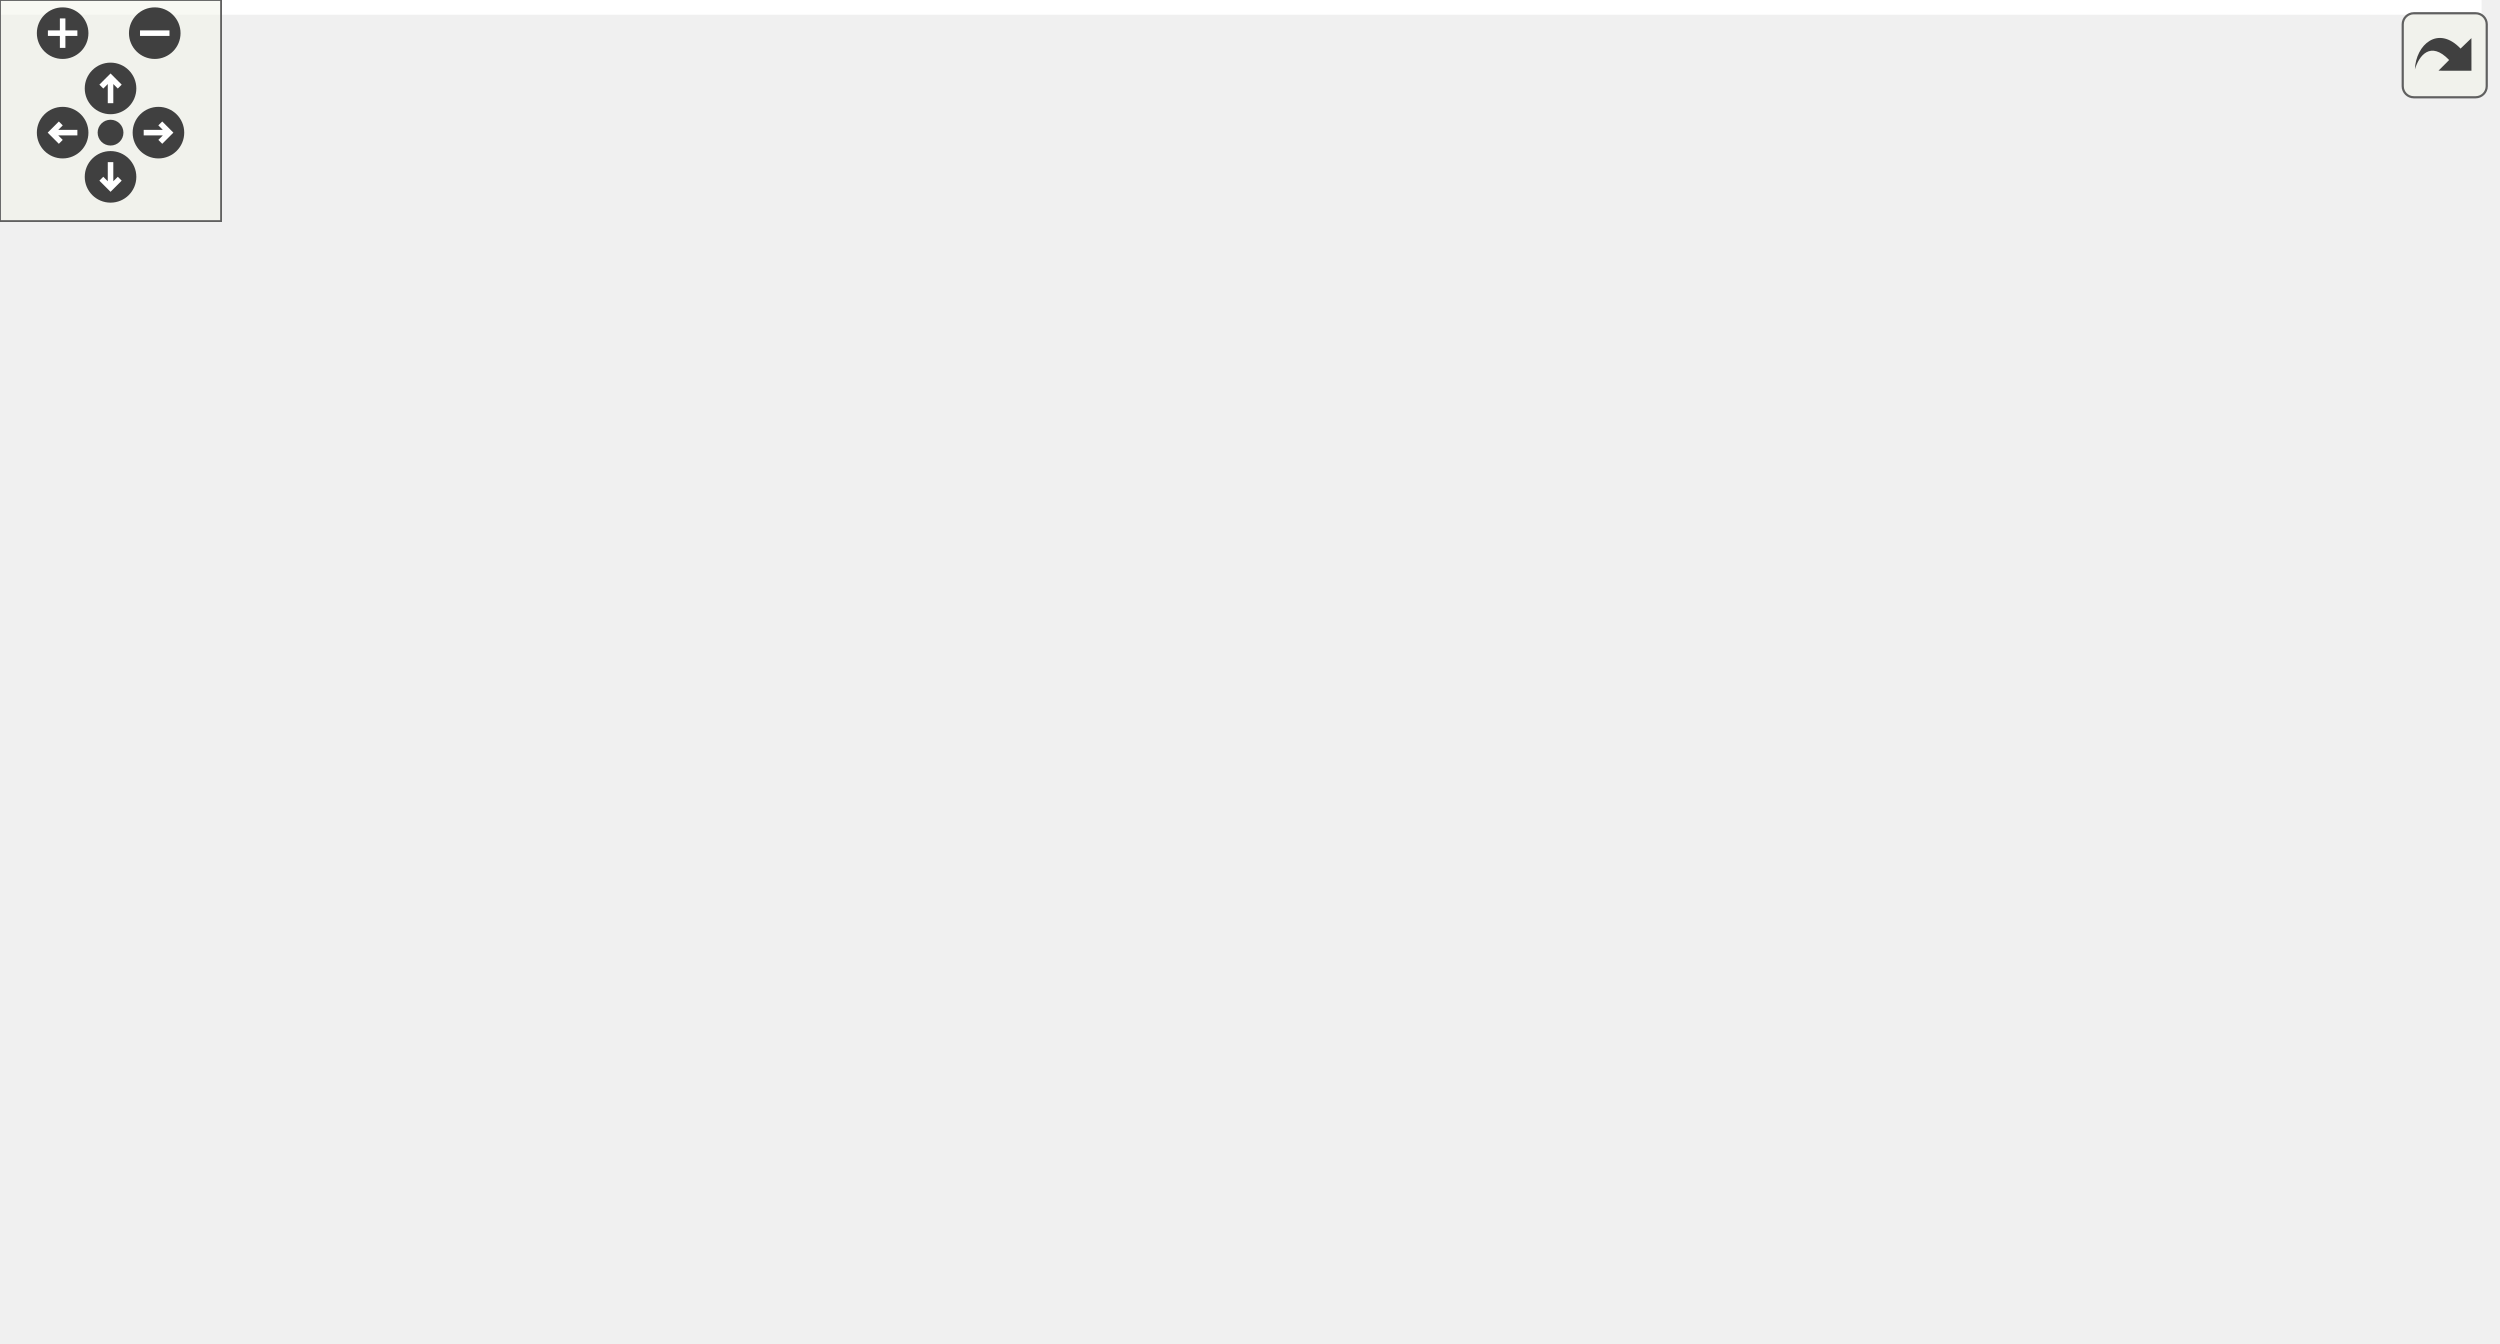
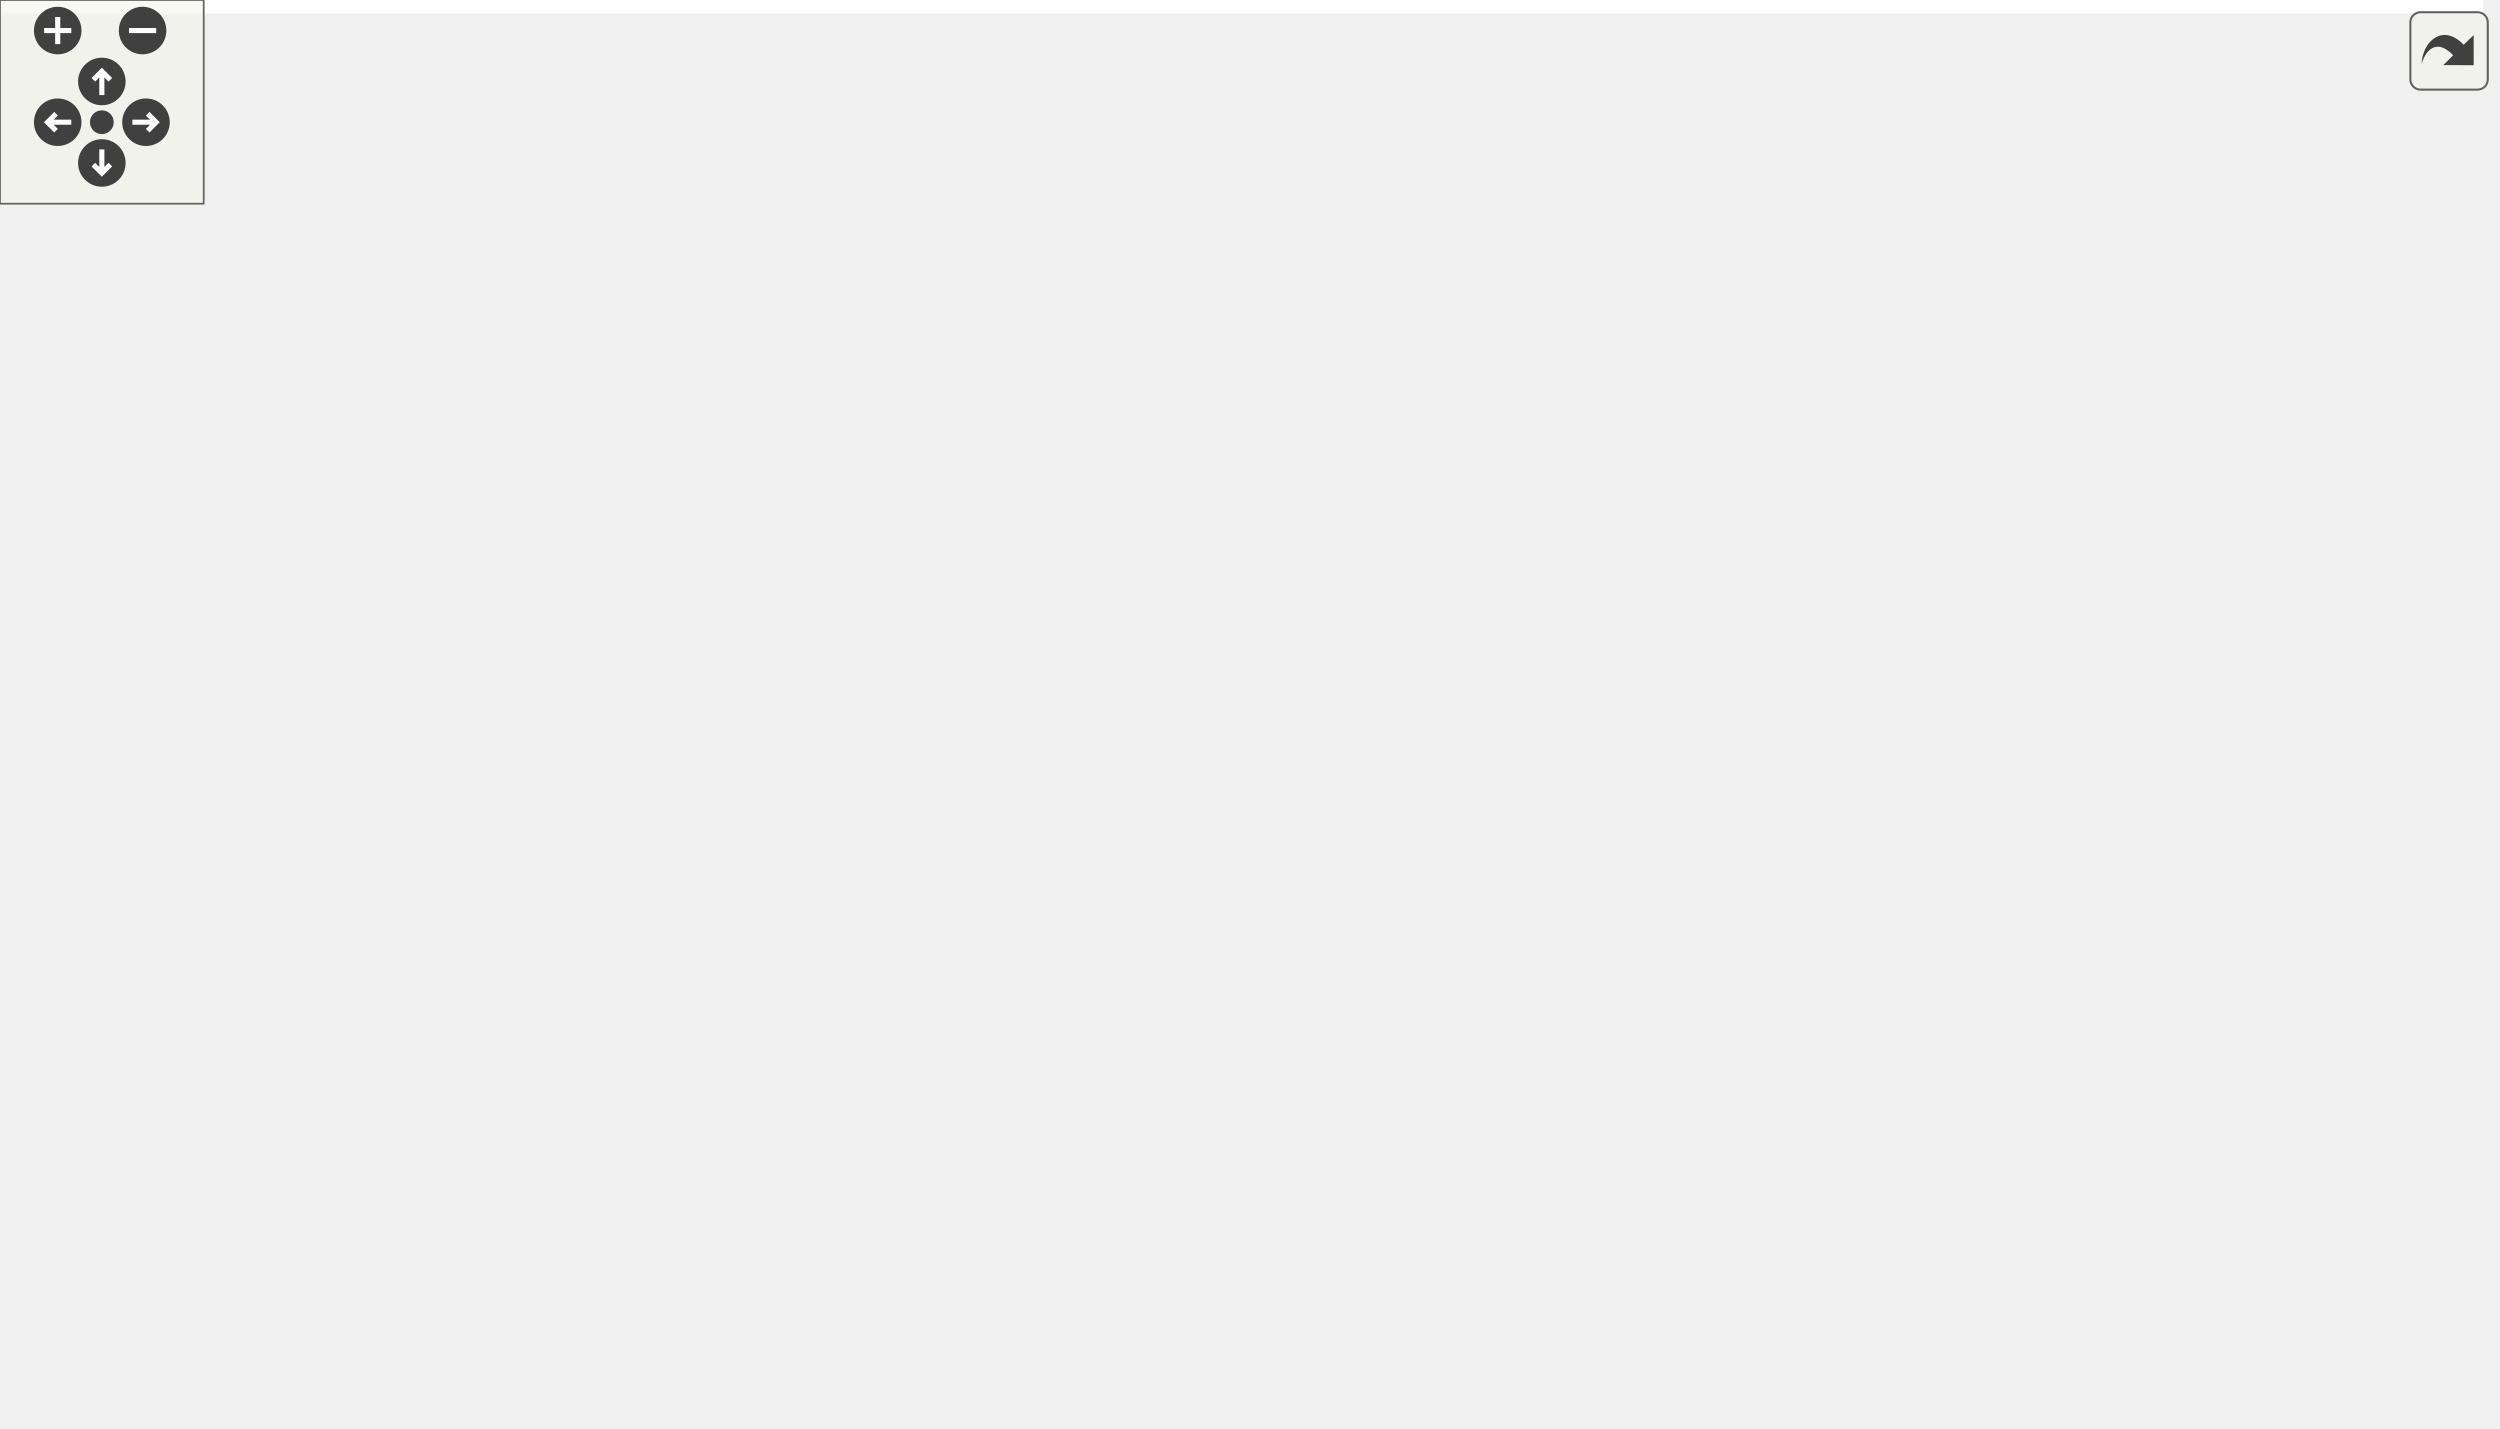
<svg xmlns="http://www.w3.org/2000/svg" xmlns:xlink="http://www.w3.org/1999/xlink" id="main" version="1.1" xml:space="preserve">
  <style type="text/css">
.edge:hover path { stroke: red; }
.edge:hover polygon { stroke: red; fill: red; }
</style>
  <defs>
    <circle id="rim" cx="0" cy="0" r="7" />
    <circle id="rim2" cx="0" cy="0" r="3.5" />
    <g id="zoomPlus">
      <use xlink:href="#rim" fill="#404040">
        <set attributeName="fill" to="#808080" begin="zoomplus.mouseover" end="zoomplus.mouseout" />
      </use>
      <path d="M-4,0h8M0,-4v8" fill="none" stroke="white" stroke-width="1.5" pointer-events="none" />
    </g>
    <g id="zoomMin">
      <use xlink:href="#rim" fill="#404040">
        <set attributeName="fill" to="#808080" begin="zoomminus.mouseover" end="zoomminus.mouseout" />
      </use>
      <path d="M-4,0h8" fill="none" stroke="white" stroke-width="1.5" pointer-events="none" />
    </g>
    <g id="dirArrow">
      <path fill="none" stroke="white" stroke-width="1.5" d="M0,-3.0v7 M-2.5,-0.5L0,-3.0L2.5,-0.5" />
    </g>
    <g id="resetDef">
      <use xlink:href="#rim2" fill="#404040">
        <set attributeName="fill" to="#808080" begin="reset.mouseover" end="reset.mouseout" />
      </use>
    </g>
  </defs>
  <svg id="graph" class="graph">
    <g id="viewport">
-       <polygon fill="white" stroke="transparent" points="-4,4 -4,-304 673.5,-304 673.5,4 -4,4" />
+       <polygon fill="white" stroke="transparent" points="-4,4 -4,-360 731.39,-360 731.39,4 -4,4" />
      <g id="node1" class="node">
        <g id="a_node1">
          <a xlink:title=" ">
-             <polygon fill="#bfbfbf" stroke="black" points="483,-280.5 483,-299.5 587,-299.5 587,-280.5 483,-280.5" />
-             <text text-anchor="middle" x="535" y="-287.5" font-family="Helvetica,sans-Serif" font-size="10.00">test/initialization.cpp</text>
+             <polygon fill="#bfbfbf" stroke="black" points="540.89,-336.5 540.89,-355.5 644.89,-355.5 644.89,-336.5 540.89,-336.5" />
+             <text text-anchor="middle" x="592.89" y="-343.5" font-family="Helvetica,sans-Serif" font-size="10.00">test/initialization.cpp</text>
          </a>
        </g>
      </g>
      <g id="node2" class="node">
        <g id="a_node2">
          <a xlink:href="kalman_8hpp.xhtml" target="_top" xlink:title="The main Kalman filter class.">
-             <polygon fill="white" stroke="black" points="338.5,-112.5 338.5,-131.5 445.5,-131.5 445.5,-112.5 338.5,-112.5" />
-             <text text-anchor="middle" x="392" y="-119.5" font-family="Helvetica,sans-Serif" font-size="10.00">fcarouge/kalman.hpp</text>
+             <polygon fill="white" stroke="black" points="294.39,-168.5 294.39,-187.5 401.39,-187.5 401.39,-168.5 294.39,-168.5" />
+             <text text-anchor="middle" x="347.89" y="-175.5" font-family="Helvetica,sans-Serif" font-size="10.00">fcarouge/kalman.hpp</text>
          </a>
        </g>
      </g>
      <g id="edge1" class="edge">
-         <path fill="none" stroke="midnightblue" d="M514.28,-280.42C497.74,-272.77 474.81,-260.28 459,-244 429.13,-213.26 408.34,-166.56 398.49,-141.1" />
-         <polygon fill="midnightblue" stroke="midnightblue" points="401.72,-139.74 394.95,-131.6 395.16,-142.19 401.72,-139.74" />
-       </g>
-       <g id="node13" class="node">
-         <g id="a_node13">
+         <path fill="none" stroke="midnightblue" d="M577.51,-336.42C561.99,-327.63 537.44,-313.4 516.89,-300 461.32,-263.75 398.4,-217.16 367.35,-193.78" />
+         <polygon fill="midnightblue" stroke="midnightblue" points="369.21,-190.8 359.12,-187.56 364.99,-196.38 369.21,-190.8" />
+       </g>
+       <g id="node14" class="node">
+         <g id="a_node14">
          <a xlink:href="kalman__eigen_8hpp.xhtml" target="_top" xlink:title="Kalman operation for Eigen 3 types.">
-             <polygon fill="white" stroke="black" points="467.5,-224.5 467.5,-243.5 602.5,-243.5 602.5,-224.5 467.5,-224.5" />
-             <text text-anchor="middle" x="535" y="-231.5" font-family="Helvetica,sans-Serif" font-size="10.00">fcarouge/kalman_eigen.hpp</text>
-           </a>
-         </g>
-       </g>
-       <g id="edge15" class="edge">
-         <path fill="none" stroke="midnightblue" d="M535,-280.08C535,-273.01 535,-262.86 535,-253.99" />
-         <polygon fill="midnightblue" stroke="midnightblue" points="538.5,-253.75 535,-243.75 531.5,-253.75 538.5,-253.75" />
-       </g>
-       <g id="node16" class="node">
-         <g id="a_node16">
-           <a xlink:title=" ">
-             <polygon fill="white" stroke="#bfbfbf" points="620.5,-224.5 620.5,-243.5 669.5,-243.5 669.5,-224.5 620.5,-224.5" />
-             <text text-anchor="middle" x="645" y="-231.5" font-family="Helvetica,sans-Serif" font-size="10.00">cassert</text>
-           </a>
-         </g>
-       </g>
-       <g id="edge24" class="edge">
-         <path fill="none" stroke="midnightblue" d="M552.67,-280.32C570.39,-271.62 597.9,-258.12 618.29,-248.11" />
-         <polygon fill="midnightblue" stroke="midnightblue" points="619.94,-251.2 627.37,-243.65 616.85,-244.92 619.94,-251.2" />
+             <polygon fill="white" stroke="black" points="525.39,-280.5 525.39,-299.5 660.39,-299.5 660.39,-280.5 525.39,-280.5" />
+             <text text-anchor="middle" x="592.89" y="-287.5" font-family="Helvetica,sans-Serif" font-size="10.00">fcarouge/kalman_eigen.hpp</text>
+           </a>
+         </g>
+       </g>
+       <g id="edge18" class="edge">
+         <path fill="none" stroke="midnightblue" d="M592.89,-336.08C592.89,-329.01 592.89,-318.86 592.89,-309.99" />
+         <polygon fill="midnightblue" stroke="midnightblue" points="596.39,-309.75 592.89,-299.75 589.39,-309.75 596.39,-309.75" />
+       </g>
+       <g id="node17" class="node">
+         <g id="a_node17">
+           <a xlink:title=" ">
+             <polygon fill="white" stroke="#bfbfbf" points="678.39,-280.5 678.39,-299.5 727.39,-299.5 727.39,-280.5 678.39,-280.5" />
+             <text text-anchor="middle" x="702.89" y="-287.5" font-family="Helvetica,sans-Serif" font-size="10.00">cassert</text>
+           </a>
+         </g>
+       </g>
+       <g id="edge27" class="edge">
+         <path fill="none" stroke="midnightblue" d="M610.56,-336.32C628.28,-327.62 655.79,-314.12 676.17,-304.11" />
+         <polygon fill="midnightblue" stroke="midnightblue" points="677.82,-307.2 685.26,-299.65 674.74,-300.92 677.82,-307.2" />
      </g>
      <g id="node3" class="node">
        <g id="a_node3">
          <a xlink:href="format_8hpp.xhtml" target="_top" xlink:title=" ">
-             <polygon fill="white" stroke="black" points="390.5,-56.5 390.5,-75.5 487.5,-75.5 487.5,-56.5 390.5,-56.5" />
-             <text text-anchor="middle" x="439" y="-63.5" font-family="Helvetica,sans-Serif" font-size="10.00">internal/format.hpp</text>
+             <polygon fill="white" stroke="black" points="16.39,-112.5 16.39,-131.5 113.39,-131.5 113.39,-112.5 16.39,-112.5" />
+             <text text-anchor="middle" x="64.89" y="-119.5" font-family="Helvetica,sans-Serif" font-size="10.00">internal/format.hpp</text>
          </a>
        </g>
      </g>
      <g id="edge2" class="edge">
-         <path fill="none" stroke="midnightblue" d="M399.76,-112.08C406.54,-104.3 416.54,-92.8 424.76,-83.37" />
-         <polygon fill="midnightblue" stroke="midnightblue" points="427.46,-85.59 431.38,-75.75 422.18,-81 427.46,-85.59" />
+         <path fill="none" stroke="midnightblue" d="M303.04,-168.44C253.26,-158.94 172.9,-143.61 119.49,-133.42" />
+         <polygon fill="midnightblue" stroke="midnightblue" points="120,-129.95 109.52,-131.52 118.69,-136.83 120,-129.95" />
      </g>
      <g id="node5" class="node">
        <g id="a_node5">
          <a xlink:href="internal_2kalman_8hpp.xhtml" target="_top" xlink:title=" ">
-             <polygon fill="white" stroke="black" points="59.5,-56.5 59.5,-75.5 160.5,-75.5 160.5,-56.5 59.5,-56.5" />
-             <text text-anchor="middle" x="110" y="-63.5" font-family="Helvetica,sans-Serif" font-size="10.00">internal/kalman.hpp</text>
+             <polygon fill="white" stroke="black" points="170.39,-112.5 170.39,-131.5 271.39,-131.5 271.39,-112.5 170.39,-112.5" />
+             <text text-anchor="middle" x="220.89" y="-119.5" font-family="Helvetica,sans-Serif" font-size="10.00">internal/kalman.hpp</text>
          </a>
        </g>
      </g>
      <g id="edge4" class="edge">
-         <path fill="none" stroke="midnightblue" d="M347.32,-112.44C297.71,-102.94 217.64,-87.61 164.41,-77.42" />
-         <polygon fill="midnightblue" stroke="midnightblue" points="164.95,-73.96 154.47,-75.52 163.64,-80.83 164.95,-73.96" />
+         <path fill="none" stroke="midnightblue" d="M327.76,-168.44C306.86,-159.56 273.95,-145.56 250.17,-135.45" />
+         <polygon fill="midnightblue" stroke="midnightblue" points="251.49,-132.21 240.92,-131.52 248.75,-138.65 251.49,-132.21" />
+       </g>
+       <g id="node6" class="node">
+         <g id="a_node6">
+           <a xlink:href="utility_8hpp.xhtml" target="_top" xlink:title=" ">
+             <polygon fill="white" stroke="black" points="113.39,-56.5 113.39,-75.5 170.39,-75.5 170.39,-56.5 113.39,-56.5" />
+             <text text-anchor="middle" x="141.89" y="-63.5" font-family="Helvetica,sans-Serif" font-size="10.00">utility.hpp</text>
+           </a>
+         </g>
+       </g>
+       <g id="edge11" class="edge">
+         <path fill="none" stroke="midnightblue" d="M294.13,-170.13C245.9,-162.91 179.86,-150.08 160.89,-132 148.39,-120.1 143.98,-100.48 142.49,-85.9" />
+         <polygon fill="midnightblue" stroke="midnightblue" points="145.96,-85.29 141.82,-75.54 138.97,-85.74 145.96,-85.29" />
      </g>
      <g id="node7" class="node">
        <g id="a_node7">
          <a xlink:title=" ">
-             <polygon fill="white" stroke="#bfbfbf" points="566.5,-0.5 566.5,-19.5 615.5,-19.5 615.5,-0.5 566.5,-0.5" />
-             <text text-anchor="middle" x="591" y="-7.5" font-family="Helvetica,sans-Serif" font-size="10.00">cstddef</text>
-           </a>
-         </g>
+             <polygon fill="white" stroke="#bfbfbf" points="166.89,-0.5 166.89,-19.5 228.89,-19.5 228.89,-0.5 166.89,-0.5" />
+             <text text-anchor="middle" x="197.89" y="-7.5" font-family="Helvetica,sans-Serif" font-size="10.00">type_traits</text>
+           </a>
+         </g>
+       </g>
+       <g id="edge15" class="edge">
+         <path fill="none" stroke="midnightblue" d="M294.22,-173.75C202.96,-167.67 25.51,-153.24 6.89,-132 -12.56,-109.82 13.3,-73.16 33.89,-56 68.57,-27.1 120.33,-16.67 156.39,-12.96" />
+         <polygon fill="midnightblue" stroke="midnightblue" points="156.93,-16.42 166.58,-12.04 156.31,-9.45 156.93,-16.42" />
+       </g>
+       <g id="node9" class="node">
+         <g id="a_node9">
+           <a xlink:title=" ">
+             <polygon fill="white" stroke="#bfbfbf" points="562.39,-56.5 562.39,-75.5 611.39,-75.5 611.39,-56.5 562.39,-56.5" />
+             <text text-anchor="middle" x="586.89" y="-63.5" font-family="Helvetica,sans-Serif" font-size="10.00">cstddef</text>
+           </a>
+         </g>
+       </g>
+       <g id="edge13" class="edge">
+         <path fill="none" stroke="midnightblue" d="M386.34,-168.47C416.28,-161.03 458.4,-148.78 492.89,-132 521.25,-118.2 550.64,-96.47 568.84,-81.98" />
+         <polygon fill="midnightblue" stroke="midnightblue" points="571.25,-84.53 576.82,-75.52 566.85,-79.09 571.25,-84.53" />
+       </g>
+       <g id="node10" class="node">
+         <g id="a_node10">
+           <a xlink:title=" ">
+             <polygon fill="white" stroke="#bfbfbf" points="283.39,-56.5 283.39,-75.5 342.39,-75.5 342.39,-56.5 283.39,-56.5" />
+             <text text-anchor="middle" x="312.89" y="-63.5" font-family="Helvetica,sans-Serif" font-size="10.00">functional</text>
+           </a>
+         </g>
+       </g>
+       <g id="edge14" class="edge">
+         <path fill="none" stroke="midnightblue" d="M340.8,-168.31C334.18,-159.66 324.62,-145.74 319.89,-132 314.74,-117.06 313.12,-99.15 312.71,-85.91" />
+         <polygon fill="midnightblue" stroke="midnightblue" points="316.21,-85.64 312.61,-75.68 309.21,-85.71 316.21,-85.64" />
+       </g>
+       <g id="node11" class="node">
+         <g id="a_node11">
+           <a xlink:title=" ">
+             <polygon fill="white" stroke="#bfbfbf" points="577.89,-112.5 577.89,-131.5 633.89,-131.5 633.89,-112.5 577.89,-112.5" />
+             <text text-anchor="middle" x="605.89" y="-119.5" font-family="Helvetica,sans-Serif" font-size="10.00">concepts</text>
+           </a>
+         </g>
+       </g>
+       <g id="edge12" class="edge">
+         <path fill="none" stroke="midnightblue" d="M388.77,-168.44C437.88,-158.16 519.63,-141.05 567.57,-131.02" />
+         <polygon fill="midnightblue" stroke="midnightblue" points="568.48,-134.41 577.55,-128.93 567.05,-127.55 568.48,-134.41" />
+       </g>
+       <g id="node12" class="node">
+         <g id="a_node12">
+           <a xlink:title=" ">
+             <polygon fill="white" stroke="#bfbfbf" points="328.39,-112.5 328.39,-131.5 367.39,-131.5 367.39,-112.5 328.39,-112.5" />
+             <text text-anchor="middle" x="347.89" y="-119.5" font-family="Helvetica,sans-Serif" font-size="10.00">utility</text>
+           </a>
+         </g>
+       </g>
+       <g id="edge16" class="edge">
+         <path fill="none" stroke="midnightblue" d="M347.89,-168.08C347.89,-161.01 347.89,-150.86 347.89,-141.99" />
+         <polygon fill="midnightblue" stroke="midnightblue" points="351.39,-141.75 347.89,-131.75 344.39,-141.75 351.39,-141.75" />
+       </g>
+       <g id="node13" class="node">
+         <g id="a_node13">
+           <a xlink:title=" ">
+             <polygon fill="white" stroke="#bfbfbf" points="385.89,-112.5 385.89,-131.5 483.89,-131.5 483.89,-112.5 385.89,-112.5" />
+             <text text-anchor="middle" x="434.89" y="-119.5" font-family="Helvetica,sans-Serif" font-size="10.00">internal/kalman.tpp</text>
+           </a>
+         </g>
+       </g>
+       <g id="edge17" class="edge">
+         <path fill="none" stroke="midnightblue" d="M361.86,-168.32C375.44,-159.9 396.27,-146.97 412.21,-137.07" />
+         <polygon fill="midnightblue" stroke="midnightblue" points="414.29,-139.9 420.94,-131.65 410.6,-133.95 414.29,-139.9" />
+       </g>
+       <g id="node4" class="node">
+         <g id="a_node4">
+           <a xlink:title=" ">
+             <polygon fill="white" stroke="#bfbfbf" points="42.89,-56.5 42.89,-75.5 86.89,-75.5 86.89,-56.5 42.89,-56.5" />
+             <text text-anchor="middle" x="64.89" y="-63.5" font-family="Helvetica,sans-Serif" font-size="10.00">format</text>
+           </a>
+         </g>
+       </g>
+       <g id="edge3" class="edge">
+         <path fill="none" stroke="midnightblue" d="M64.89,-112.08C64.89,-105.01 64.89,-94.86 64.89,-85.99" />
+         <polygon fill="midnightblue" stroke="midnightblue" points="68.39,-85.75 64.89,-75.75 61.39,-85.75 68.39,-85.75" />
+       </g>
+       <g id="edge5" class="edge">
+         <path fill="none" stroke="midnightblue" d="M208.19,-112.32C195.99,-103.98 177.31,-91.21 162.88,-81.35" />
+         <polygon fill="midnightblue" stroke="midnightblue" points="164.78,-78.41 154.55,-75.65 160.83,-84.19 164.78,-78.41" />
      </g>
      <g id="edge10" class="edge">
-         <path fill="none" stroke="midnightblue" d="M415.57,-112.46C437.28,-104.23 470.1,-90.87 497,-76 524.31,-60.91 553.54,-39.83 572.02,-25.81" />
-         <polygon fill="midnightblue" stroke="midnightblue" points="574.38,-28.42 580.18,-19.56 570.12,-22.87 574.38,-28.42" />
+         <path fill="none" stroke="midnightblue" d="M225.96,-112.39C232.72,-99.76 243.05,-75.58 235.89,-56 231.83,-44.91 223.7,-34.67 216,-26.76" />
+         <polygon fill="midnightblue" stroke="midnightblue" points="218.25,-24.07 208.6,-19.7 213.41,-29.14 218.25,-24.07" />
      </g>
      <g id="node8" class="node">
        <g id="a_node8">
          <a xlink:title=" ">
-             <polygon fill="white" stroke="#bfbfbf" points="332.5,-0.5 332.5,-19.5 391.5,-19.5 391.5,-0.5 332.5,-0.5" />
-             <text text-anchor="middle" x="362" y="-7.5" font-family="Helvetica,sans-Serif" font-size="10.00">functional</text>
-           </a>
-         </g>
-       </g>
-       <g id="edge11" class="edge">
-         <path fill="none" stroke="midnightblue" d="M389.65,-112.37C384.78,-94.54 373.54,-53.3 366.98,-29.27" />
-         <polygon fill="midnightblue" stroke="midnightblue" points="370.35,-28.32 364.34,-19.59 363.6,-30.16 370.35,-28.32" />
-       </g>
-       <g id="node9" class="node">
-         <g id="a_node9">
-           <a xlink:title=" ">
-             <polygon fill="white" stroke="#bfbfbf" points="0,-0.5 0,-19.5 62,-19.5 62,-0.5 0,-0.5" />
-             <text text-anchor="middle" x="31" y="-7.5" font-family="Helvetica,sans-Serif" font-size="10.00">type_traits</text>
-           </a>
-         </g>
-       </g>
-       <g id="edge12" class="edge">
-         <path fill="none" stroke="midnightblue" d="M338.41,-120.87C253.23,-119.56 92.23,-112.2 50,-76 36.77,-64.66 32.49,-44.66 31.23,-29.83" />
-         <polygon fill="midnightblue" stroke="midnightblue" points="34.72,-29.56 30.76,-19.73 27.73,-29.88 34.72,-29.56" />
-       </g>
-       <g id="node10" class="node">
-         <g id="a_node10">
-           <a xlink:title=" ">
-             <polygon fill="white" stroke="#bfbfbf" points="582,-56.5 582,-75.5 638,-75.5 638,-56.5 582,-56.5" />
-             <text text-anchor="middle" x="610" y="-63.5" font-family="Helvetica,sans-Serif" font-size="10.00">concepts</text>
-           </a>
-         </g>
+             <polygon fill="white" stroke="#bfbfbf" points="188.89,-56.5 188.89,-75.5 226.89,-75.5 226.89,-56.5 188.89,-56.5" />
+             <text text-anchor="middle" x="207.89" y="-63.5" font-family="Helvetica,sans-Serif" font-size="10.00">array</text>
+           </a>
+         </g>
+       </g>
+       <g id="edge7" class="edge">
+         <path fill="none" stroke="midnightblue" d="M218.74,-112.08C217.02,-104.93 214.54,-94.64 212.39,-85.69" />
+         <polygon fill="midnightblue" stroke="midnightblue" points="215.74,-84.65 209.99,-75.75 208.93,-86.29 215.74,-84.65" />
+       </g>
+       <g id="edge8" class="edge">
+         <path fill="none" stroke="midnightblue" d="M271.39,-113.55C346.81,-102.42 486.94,-81.75 552.01,-72.15" />
+         <polygon fill="midnightblue" stroke="midnightblue" points="552.77,-75.57 562.16,-70.65 551.75,-68.65 552.77,-75.57" />
      </g>
      <g id="edge9" class="edge">
-         <path fill="none" stroke="midnightblue" d="M426.54,-112.44C466.17,-102.63 530.93,-86.59 571.97,-76.42" />
-         <polygon fill="midnightblue" stroke="midnightblue" points="572.99,-79.77 581.86,-73.97 571.31,-72.98 572.99,-79.77" />
-       </g>
-       <g id="node11" class="node">
-         <g id="a_node11">
-           <a xlink:title=" ">
-             <polygon fill="white" stroke="#bfbfbf" points="178.5,-56.5 178.5,-75.5 217.5,-75.5 217.5,-56.5 178.5,-56.5" />
-             <text text-anchor="middle" x="198" y="-63.5" font-family="Helvetica,sans-Serif" font-size="10.00">utility</text>
-           </a>
-         </g>
-       </g>
-       <g id="edge13" class="edge">
-         <path fill="none" stroke="midnightblue" d="M359.35,-112.45C327.95,-104.15 278.92,-90.99 227.29,-76.01" />
-         <polygon fill="midnightblue" stroke="midnightblue" points="228.21,-72.63 217.63,-73.19 226.25,-79.35 228.21,-72.63" />
-       </g>
-       <g id="node12" class="node">
-         <g id="a_node12">
-           <a xlink:title=" ">
-             <polygon fill="white" stroke="#bfbfbf" points="236,-56.5 236,-75.5 334,-75.5 334,-56.5 236,-56.5" />
-             <text text-anchor="middle" x="285" y="-63.5" font-family="Helvetica,sans-Serif" font-size="10.00">internal/kalman.tpp</text>
-           </a>
-         </g>
-       </g>
-       <g id="edge14" class="edge">
-         <path fill="none" stroke="midnightblue" d="M374.81,-112.32C357.65,-103.66 331.05,-90.24 311.25,-80.25" />
-         <polygon fill="midnightblue" stroke="midnightblue" points="312.65,-77.04 302.15,-75.65 309.5,-83.28 312.65,-77.04" />
-       </g>
-       <g id="node4" class="node">
-         <g id="a_node4">
-           <a xlink:title=" ">
-             <polygon fill="white" stroke="#bfbfbf" points="417,-0.5 417,-19.5 461,-19.5 461,-0.5 417,-0.5" />
-             <text text-anchor="middle" x="439" y="-7.5" font-family="Helvetica,sans-Serif" font-size="10.00">format</text>
-           </a>
-         </g>
-       </g>
-       <g id="edge3" class="edge">
-         <path fill="none" stroke="midnightblue" d="M439,-56.08C439,-49.01 439,-38.86 439,-29.99" />
-         <polygon fill="midnightblue" stroke="midnightblue" points="442.5,-29.75 439,-19.75 435.5,-29.75 442.5,-29.75" />
-       </g>
-       <g id="node6" class="node">
-         <g id="a_node6">
-           <a xlink:title=" ">
-             <polygon fill="white" stroke="#bfbfbf" points="91,-0.5 91,-19.5 129,-19.5 129,-0.5 91,-0.5" />
-             <text text-anchor="middle" x="110" y="-7.5" font-family="Helvetica,sans-Serif" font-size="10.00">array</text>
-           </a>
-         </g>
-       </g>
-       <g id="edge5" class="edge">
-         <path fill="none" stroke="midnightblue" d="M110,-56.08C110,-49.01 110,-38.86 110,-29.99" />
-         <polygon fill="midnightblue" stroke="midnightblue" points="113.5,-29.75 110,-19.75 106.5,-29.75 113.5,-29.75" />
+         <path fill="none" stroke="midnightblue" d="M235.67,-112.32C250.15,-103.82 272.46,-90.73 289.38,-80.8" />
+         <polygon fill="midnightblue" stroke="midnightblue" points="291.29,-83.74 298.14,-75.65 287.75,-77.7 291.29,-83.74" />
      </g>
      <g id="edge6" class="edge">
-         <path fill="none" stroke="midnightblue" d="M160.51,-57.14C163.38,-56.74 166.23,-56.36 169,-56 312.17,-37.46 483.4,-20.94 555.86,-14.21" />
-         <polygon fill="midnightblue" stroke="midnightblue" points="556.58,-17.65 566.22,-13.25 555.94,-10.68 556.58,-17.65" />
-       </g>
-       <g id="edge7" class="edge">
-         <path fill="none" stroke="midnightblue" d="M149.93,-56.44C197.25,-46.3 275.6,-29.51 322.66,-19.43" />
-         <polygon fill="midnightblue" stroke="midnightblue" points="323.45,-22.84 332.49,-17.32 321.98,-16 323.45,-22.84" />
-       </g>
-       <g id="edge8" class="edge">
-         <path fill="none" stroke="midnightblue" d="M97.31,-56.32C85.1,-47.98 66.42,-35.21 52,-25.35" />
-         <polygon fill="midnightblue" stroke="midnightblue" points="53.89,-22.41 43.66,-19.65 49.94,-28.19 53.89,-22.41" />
-       </g>
-       <g id="edge23" class="edge">
-         <path fill="none" stroke="midnightblue" d="M546.23,-224.35C557.54,-215.51 575.36,-201.25 590,-188 616.1,-164.38 628.15,-162.34 646,-132 659.13,-109.69 658.41,-101.63 662,-76 663.23,-67.2 666.28,-63.79 662,-56 653.98,-41.42 639.02,-30.9 624.89,-23.72" />
-         <polygon fill="midnightblue" stroke="midnightblue" points="626.35,-20.54 615.81,-19.47 623.38,-26.88 626.35,-20.54" />
-       </g>
-       <g id="node14" class="node">
-         <g id="a_node14">
-           <a xlink:href="eigen_8hpp.xhtml" target="_top" xlink:title=" ">
-             <polygon fill="white" stroke="black" points="489,-168.5 489,-187.5 581,-187.5 581,-168.5 489,-168.5" />
-             <text text-anchor="middle" x="535" y="-175.5" font-family="Helvetica,sans-Serif" font-size="10.00">internal/eigen.hpp</text>
-           </a>
-         </g>
-       </g>
-       <g id="edge16" class="edge">
-         <path fill="none" stroke="midnightblue" d="M535,-224.08C535,-217.01 535,-206.86 535,-197.99" />
-         <polygon fill="midnightblue" stroke="midnightblue" points="538.5,-197.75 535,-187.75 531.5,-197.75 538.5,-197.75" />
-       </g>
-       <g id="edge17" class="edge">
-         <path fill="none" stroke="midnightblue" d="M512.34,-168.44C488.6,-159.48 451.09,-145.31 424.26,-135.18" />
-         <polygon fill="midnightblue" stroke="midnightblue" points="425.14,-131.77 414.55,-131.52 422.67,-138.32 425.14,-131.77" />
-       </g>
-       <g id="edge20" class="edge">
-         <path fill="none" stroke="midnightblue" d="M565.21,-168.48C584.88,-161.54 609.81,-149.91 626,-132 643.83,-112.28 642.26,-102.15 647,-76 648.59,-67.25 650.84,-64.02 647,-56 640.75,-42.95 628.66,-32.49 617.32,-24.95" />
-         <polygon fill="midnightblue" stroke="midnightblue" points="618.85,-21.79 608.5,-19.54 615.19,-27.75 618.85,-21.79" />
-       </g>
-       <g id="edge21" class="edge">
-         <path fill="none" stroke="midnightblue" d="M532.74,-168.24C525.87,-141.84 505.18,-64.32 497,-56 483.49,-42.25 436.26,-28.54 401.46,-19.93" />
-         <polygon fill="midnightblue" stroke="midnightblue" points="402.1,-16.48 391.56,-17.53 400.46,-23.29 402.1,-16.48" />
-       </g>
-       <g id="edge22" class="edge">
-         <path fill="none" stroke="midnightblue" d="M488.68,-174.69C376.08,-168.04 92.92,-144.69 34,-76 23.22,-63.43 23.8,-43.93 26.27,-29.57" />
-         <polygon fill="midnightblue" stroke="midnightblue" points="29.69,-30.3 28.37,-19.79 22.85,-28.83 29.69,-30.3" />
-       </g>
-       <g id="edge19" class="edge">
-         <path fill="none" stroke="midnightblue" d="M561.47,-168.46C578.29,-161.51 598.77,-149.88 609,-132 616.97,-118.07 616.4,-99.56 614.31,-85.86" />
-         <polygon fill="midnightblue" stroke="midnightblue" points="617.68,-84.85 612.36,-75.69 610.8,-86.17 617.68,-84.85" />
+         <path fill="none" stroke="midnightblue" d="M150.88,-56.32C159.08,-48.42 171.39,-36.55 181.36,-26.94" />
+         <polygon fill="midnightblue" stroke="midnightblue" points="183.96,-29.29 188.73,-19.83 179.1,-24.26 183.96,-29.29" />
+       </g>
+       <g id="edge26" class="edge">
+         <path fill="none" stroke="midnightblue" d="M609.13,-280.48C622,-272.79 639.21,-260.21 647.89,-244 675.67,-192.1 687.42,-163.49 658.89,-112 650.68,-97.19 635.35,-86.62 620.93,-79.45" />
+         <polygon fill="midnightblue" stroke="midnightblue" points="622.23,-76.2 611.68,-75.23 619.32,-82.56 622.23,-76.2" />
      </g>
      <g id="node15" class="node">
        <g id="a_node15">
-           <a xlink:title=" ">
-             <polygon fill="white" stroke="#bfbfbf" points="532,-112.5 532,-131.5 600,-131.5 600,-112.5 532,-112.5" />
-             <text text-anchor="middle" x="566" y="-119.5" font-family="Helvetica,sans-Serif" font-size="10.00">Eigen/Eigen</text>
-           </a>
-         </g>
-       </g>
-       <g id="edge18" class="edge">
-         <path fill="none" stroke="midnightblue" d="M540.12,-168.08C544.41,-160.61 550.66,-149.72 555.94,-140.52" />
-         <polygon fill="midnightblue" stroke="midnightblue" points="559.03,-142.17 560.98,-131.75 552.96,-138.68 559.03,-142.17" />
+           <a xlink:href="eigen_8hpp.xhtml" target="_top" xlink:title=" ">
+             <polygon fill="white" stroke="black" points="546.89,-224.5 546.89,-243.5 638.89,-243.5 638.89,-224.5 546.89,-224.5" />
+             <text text-anchor="middle" x="592.89" y="-231.5" font-family="Helvetica,sans-Serif" font-size="10.00">internal/eigen.hpp</text>
+           </a>
+         </g>
+       </g>
+       <g id="edge19" class="edge">
+         <path fill="none" stroke="midnightblue" d="M592.89,-280.08C592.89,-273.01 592.89,-262.86 592.89,-253.99" />
+         <polygon fill="midnightblue" stroke="midnightblue" points="596.39,-253.75 592.89,-243.75 589.39,-253.75 596.39,-253.75" />
+       </g>
+       <g id="edge20" class="edge">
+         <path fill="none" stroke="midnightblue" d="M554.07,-224.44C511.33,-215.02 442.55,-199.87 396.32,-189.68" />
+         <polygon fill="midnightblue" stroke="midnightblue" points="397.04,-186.25 386.53,-187.52 395.54,-193.09 397.04,-186.25" />
+       </g>
+       <g id="edge25" class="edge">
+         <path fill="none" stroke="midnightblue" d="M609.09,-224.36C621.99,-216.61 639.41,-203.98 648.89,-188 679.48,-136.42 672.32,-86.85 620.89,-56 557.24,-17.82 332.76,-11.85 239.25,-11.05" />
+         <polygon fill="midnightblue" stroke="midnightblue" points="239.07,-7.55 229.04,-10.98 239.02,-14.55 239.07,-7.55" />
+       </g>
+       <g id="edge23" class="edge">
+         <path fill="none" stroke="midnightblue" d="M601.55,-224.35C620.55,-204.3 662.63,-153.2 642.89,-112 636.63,-98.95 624.55,-88.49 613.2,-80.95" />
+         <polygon fill="midnightblue" stroke="midnightblue" points="614.74,-77.79 604.39,-75.54 611.08,-83.75 614.74,-77.79" />
+       </g>
+       <g id="edge24" class="edge">
+         <path fill="none" stroke="midnightblue" d="M570.58,-224.39C554.17,-217.01 532.45,-204.88 518.89,-188 496.52,-160.17 519.18,-136.15 492.89,-112 454.56,-76.79 392.92,-68.1 352.65,-66.48" />
+         <polygon fill="midnightblue" stroke="midnightblue" points="352.5,-62.97 342.4,-66.2 352.3,-69.97 352.5,-62.97" />
+       </g>
+       <g id="edge22" class="edge">
+         <path fill="none" stroke="midnightblue" d="M595.93,-224.17C598.86,-215.19 603.11,-200.81 604.89,-188 607.02,-172.61 607.15,-154.97 606.81,-141.96" />
+         <polygon fill="midnightblue" stroke="midnightblue" points="610.31,-141.75 606.43,-131.88 603.31,-142.01 610.31,-141.75" />
+       </g>
+       <g id="node16" class="node">
+         <g id="a_node16">
+           <a xlink:title=" ">
+             <polygon fill="white" stroke="#bfbfbf" points="527.89,-168.5 527.89,-187.5 595.89,-187.5 595.89,-168.5 527.89,-168.5" />
+             <text text-anchor="middle" x="561.89" y="-175.5" font-family="Helvetica,sans-Serif" font-size="10.00">Eigen/Eigen</text>
+           </a>
+         </g>
+       </g>
+       <g id="edge21" class="edge">
+         <path fill="none" stroke="midnightblue" d="M587.77,-224.08C583.48,-216.61 577.23,-205.72 571.94,-196.52" />
+         <polygon fill="midnightblue" stroke="midnightblue" points="574.92,-194.68 566.91,-187.75 568.85,-198.17 574.92,-194.68" />
      </g>
    </g>
  </svg>
  <g id="navigator" transform="translate(0 0)" fill="#404254">
    <rect fill="#f2f5e9" fill-opacity="0.5" stroke="#606060" stroke-width=".5" x="0" y="0" width="60" height="60" />
    <use id="zoomplus" xlink:href="#zoomPlus" x="17" y="9" />
    <use id="zoomminus" xlink:href="#zoomMin" x="42" y="9" />
    <use id="reset" xlink:href="#resetDef" x="30" y="36" />
    <g id="arrowUp" xlink:href="#dirArrow" transform="translate(30 24)">
      <use xlink:href="#rim" fill="#404040">
        <set attributeName="fill" to="#808080" begin="arrowUp.mouseover" end="arrowUp.mouseout" />
      </use>
      <path fill="none" stroke="white" stroke-width="1.5" d="M0,-3.0v7 M-2.5,-0.5L0,-3.0L2.5,-0.5" />
    </g>
    <g id="arrowRight" xlink:href="#dirArrow" transform="rotate(90) translate(36 -43)">
      <use xlink:href="#rim" fill="#404040">
        <set attributeName="fill" to="#808080" begin="arrowRight.mouseover" end="arrowRight.mouseout" />
      </use>
      <path fill="none" stroke="white" stroke-width="1.5" d="M0,-3.0v7 M-2.5,-0.5L0,-3.0L2.5,-0.5" />
    </g>
    <g id="arrowDown" xlink:href="#dirArrow" transform="rotate(180) translate(-30 -48)">
      <use xlink:href="#rim" fill="#404040">
        <set attributeName="fill" to="#808080" begin="arrowDown.mouseover" end="arrowDown.mouseout" />
      </use>
      <path fill="none" stroke="white" stroke-width="1.5" d="M0,-3.0v7 M-2.5,-0.5L0,-3.0L2.5,-0.5" />
    </g>
    <g id="arrowLeft" xlink:href="#dirArrow" transform="rotate(270) translate(-36 17)">
      <use xlink:href="#rim" fill="#404040">
        <set attributeName="fill" to="#808080" begin="arrowLeft.mouseover" end="arrowLeft.mouseout" />
      </use>
      <path fill="none" stroke="white" stroke-width="1.5" d="M0,-3.0v7 M-2.5,-0.5L0,-3.0L2.5,-0.5" />
    </g>
  </g>
  <svg viewBox="0 0 15 15" width="100%" height="30px" preserveAspectRatio="xMaxYMin meet">
    <g id="arrow_out" transform="scale(0.3 0.3)">
      <a xlink:href="initialization_8cpp__incl_org.svg" target="_base">
        <rect id="button" ry="5" rx="5" y="6" x="6" height="38" width="38" fill="#f2f5e9" fill-opacity="0.5" stroke="#606060" stroke-width="1.0" />
        <path id="arrow" d="M 11.5,31.437 C 11.94,20.098 22.043,11.323 32.159,21.979 L 37.069,17.246 C 37.069,17.246 37.088,32 37.088,32 L 22.16,31.978 C 22.16,31.978 26.998,27.14 26.998,27.14 C 18.529,18.264 13.292,25.23 11.5,31.437 z" style="fill:#404040;" />
      </a>
    </g>
  </svg>
</svg>
